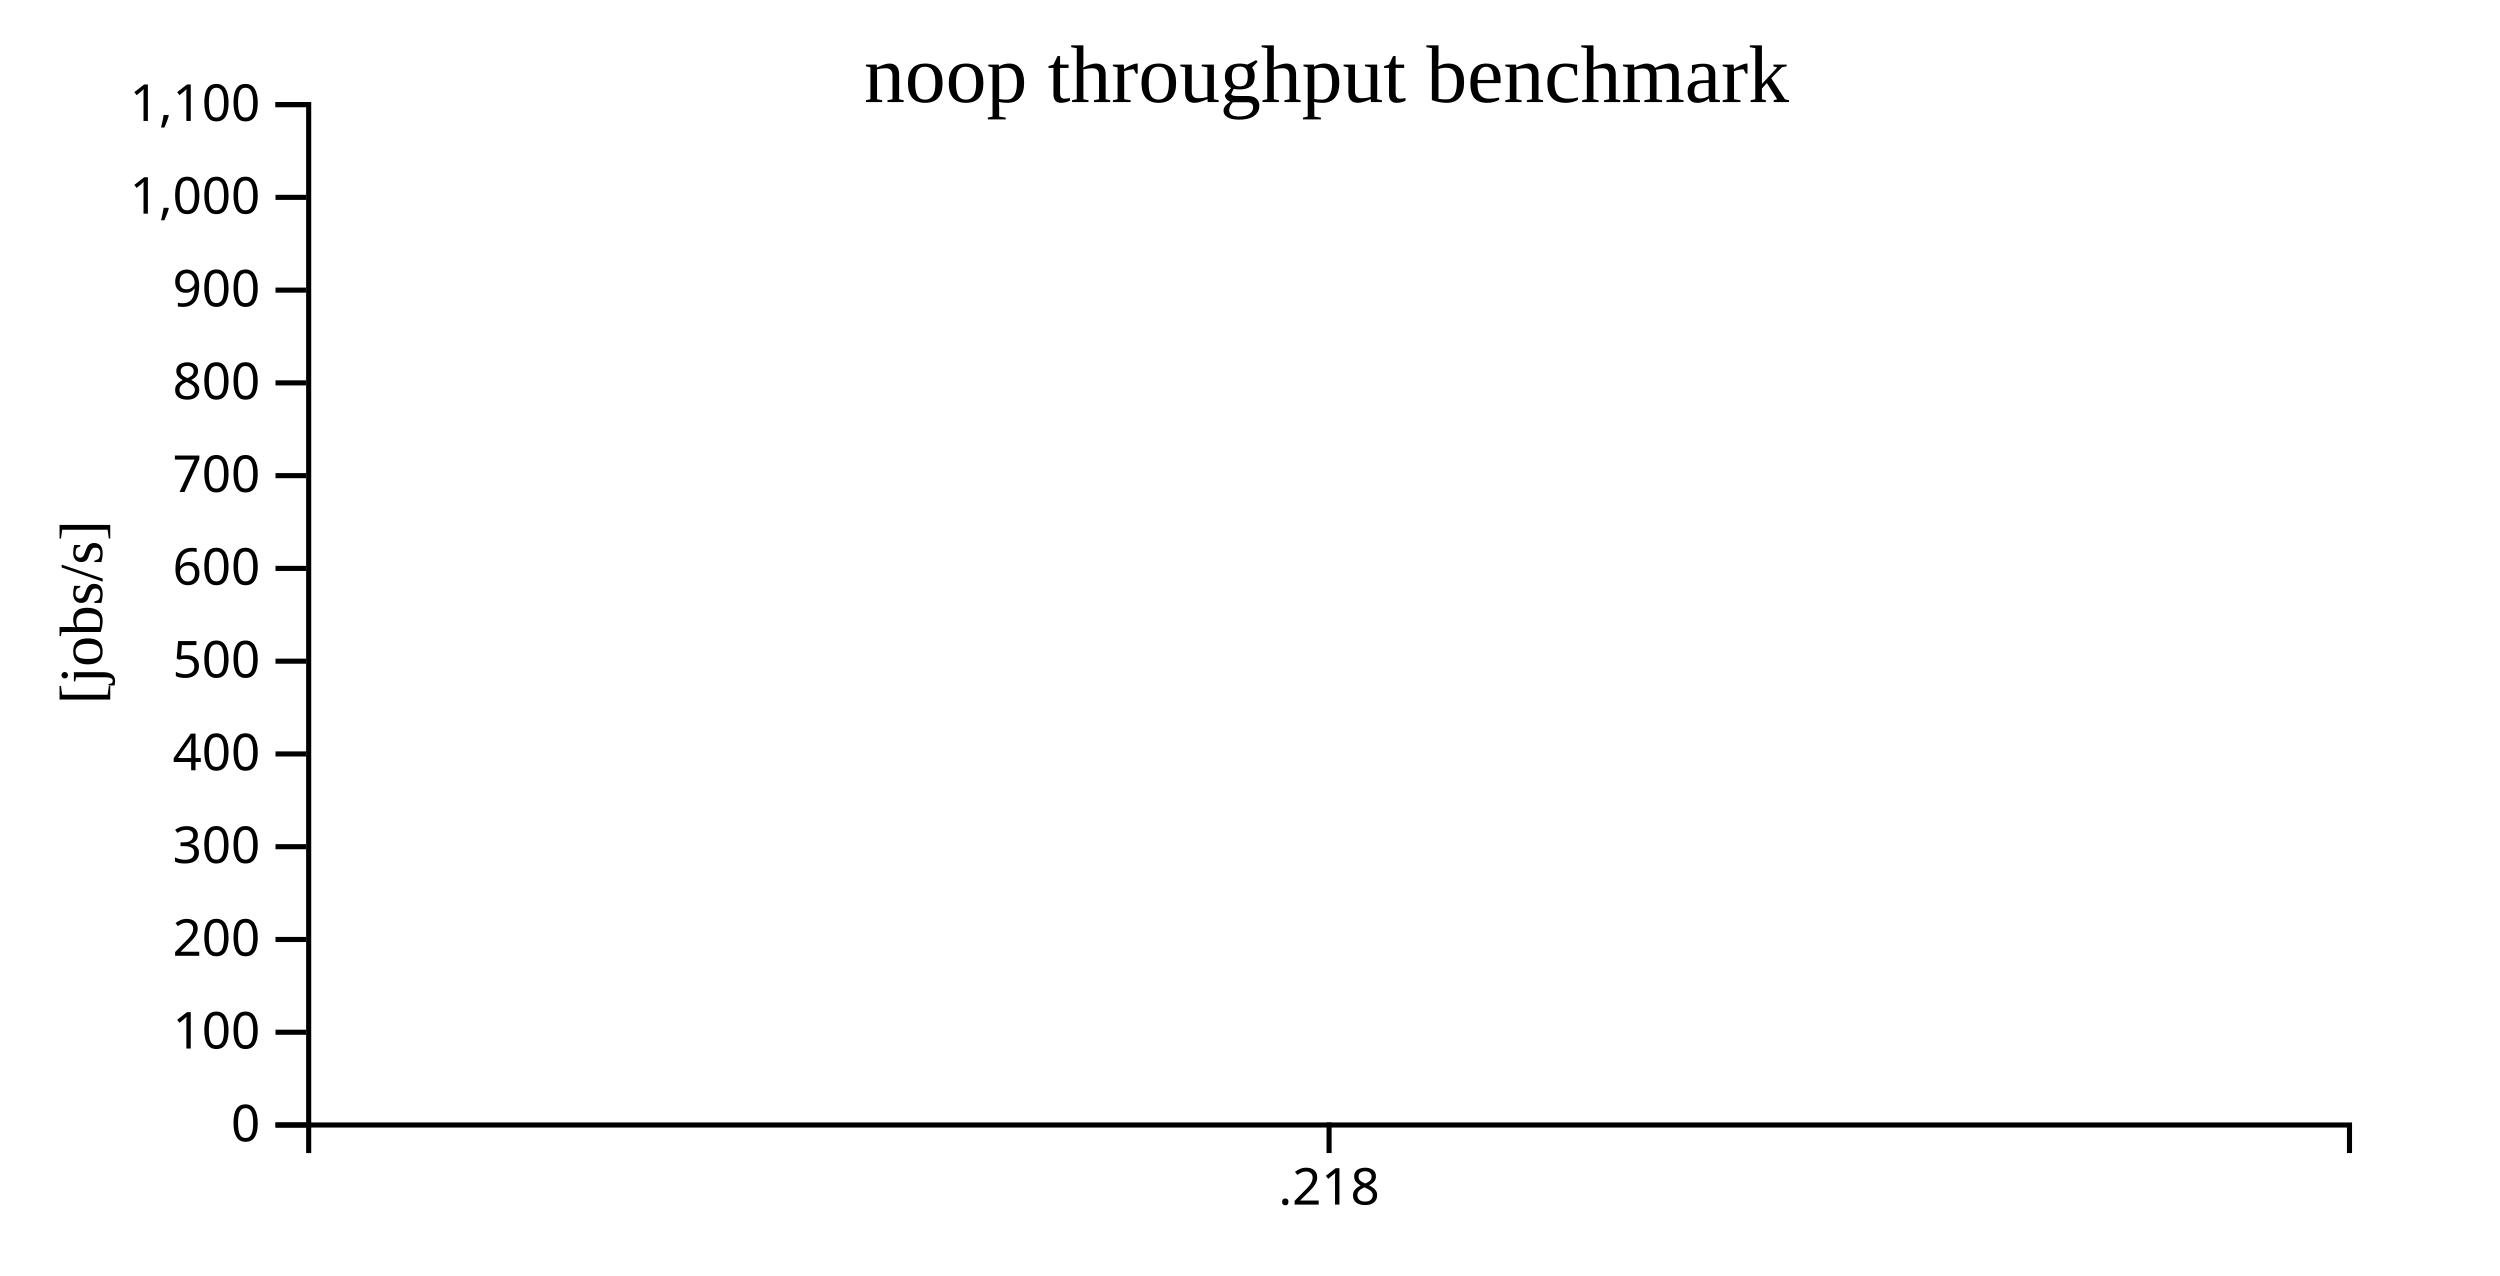
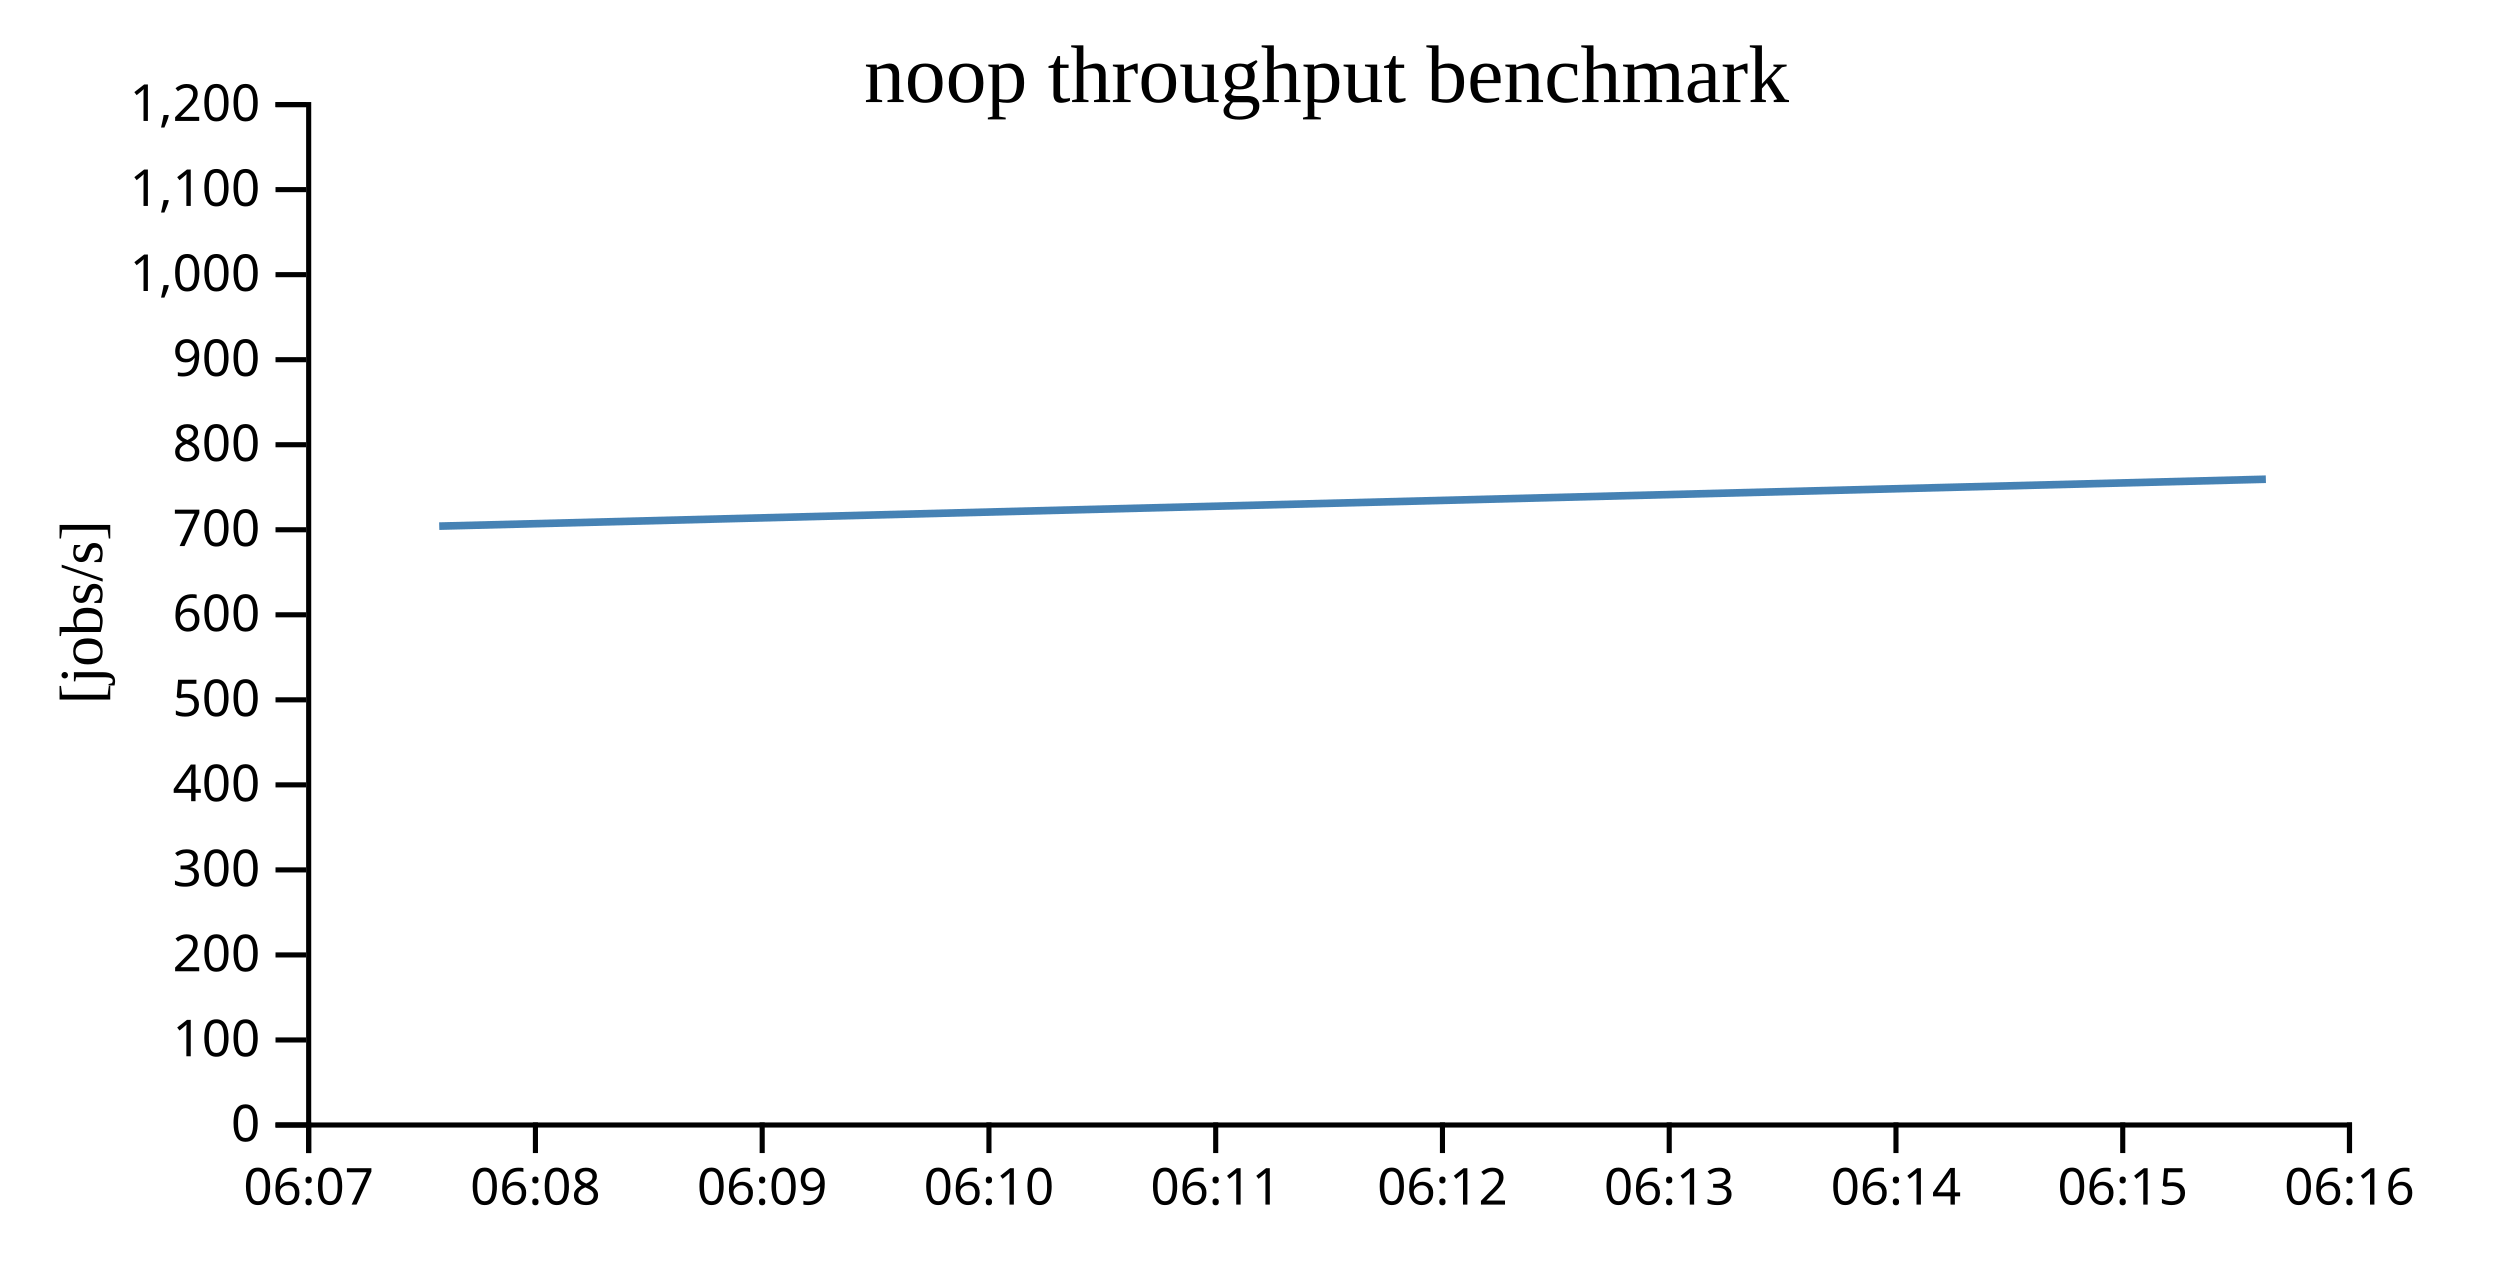
<svg width="490" height="250">
  <g transform="translate(60,20)">
    <g transform="translate(0,200)" fill="none" font-size="10" font-family="sans-serif" text-anchor="middle">
      <path class="domain" stroke="currentColor" d="M0.5,6V0.5H400.5V6" />
-       <g class="tick" opacity="1" transform="translate(200.5,0)">
+       <g class="tick" opacity="1" transform="translate(0.5,0)">
        <line stroke="currentColor" y2="6" />
-         <text fill="currentColor" y="9" dy="0.71em">.218</text>
+         <text fill="currentColor" y="9" dy="0.71em">06:07</text>
+       </g>
+       <g class="tick" opacity="1" transform="translate(44.94444,0)">
+         <line stroke="currentColor" y2="6" />
+         <text fill="currentColor" y="9" dy="0.71em">06:08</text>
+       </g>
+       <g class="tick" opacity="1" transform="translate(89.38889,0)">
+         <line stroke="currentColor" y2="6" />
+         <text fill="currentColor" y="9" dy="0.71em">06:09</text>
+       </g>
+       <g class="tick" opacity="1" transform="translate(133.8333,0)">
+         <line stroke="currentColor" y2="6" />
+         <text fill="currentColor" y="9" dy="0.71em">06:10</text>
+       </g>
+       <g class="tick" opacity="1" transform="translate(178.2778,0)">
+         <line stroke="currentColor" y2="6" />
+         <text fill="currentColor" y="9" dy="0.71em">06:11</text>
+       </g>
+       <g class="tick" opacity="1" transform="translate(222.7222,0)">
+         <line stroke="currentColor" y2="6" />
+         <text fill="currentColor" y="9" dy="0.71em">06:12</text>
+       </g>
+       <g class="tick" opacity="1" transform="translate(267.1667,0)">
+         <line stroke="currentColor" y2="6" />
+         <text fill="currentColor" y="9" dy="0.71em">06:13</text>
+       </g>
+       <g class="tick" opacity="1" transform="translate(311.6111,0)">
+         <line stroke="currentColor" y2="6" />
+         <text fill="currentColor" y="9" dy="0.71em">06:14</text>
+       </g>
+       <g class="tick" opacity="1" transform="translate(356.0556,0)">
+         <line stroke="currentColor" y2="6" />
+         <text fill="currentColor" y="9" dy="0.71em">06:15</text>
+       </g>
+       <g class="tick" opacity="1" transform="translate(400.5,0)">
+         <line stroke="currentColor" y2="6" />
+         <text fill="currentColor" y="9" dy="0.71em">06:16</text>
      </g>
    </g>
    <g fill="none" font-size="10" font-family="sans-serif" text-anchor="end">
      <path class="domain" stroke="currentColor" d="M-6,200.5H0.5V0.5H-6" />
      <g class="tick" opacity="1" transform="translate(0,200.5)">
        <line stroke="currentColor" x2="-6" />
        <text fill="currentColor" x="-9" dy="0.32em">0</text>
      </g>
-       <g class="tick" opacity="1" transform="translate(0,182.3182)">
+       <g class="tick" opacity="1" transform="translate(0,183.8333)">
        <line stroke="currentColor" x2="-6" />
        <text fill="currentColor" x="-9" dy="0.32em">100</text>
      </g>
-       <g class="tick" opacity="1" transform="translate(0,164.1364)">
+       <g class="tick" opacity="1" transform="translate(0,167.1667)">
        <line stroke="currentColor" x2="-6" />
        <text fill="currentColor" x="-9" dy="0.32em">200</text>
      </g>
-       <g class="tick" opacity="1" transform="translate(0,145.9545)">
+       <g class="tick" opacity="1" transform="translate(0,150.5)">
        <line stroke="currentColor" x2="-6" />
        <text fill="currentColor" x="-9" dy="0.32em">300</text>
      </g>
-       <g class="tick" opacity="1" transform="translate(0,127.7727)">
+       <g class="tick" opacity="1" transform="translate(0,133.8333)">
        <line stroke="currentColor" x2="-6" />
        <text fill="currentColor" x="-9" dy="0.32em">400</text>
      </g>
-       <g class="tick" opacity="1" transform="translate(0,109.5909)">
+       <g class="tick" opacity="1" transform="translate(0,117.1667)">
        <line stroke="currentColor" x2="-6" />
        <text fill="currentColor" x="-9" dy="0.32em">500</text>
      </g>
-       <g class="tick" opacity="1" transform="translate(0,91.40909)">
+       <g class="tick" opacity="1" transform="translate(0,100.5)">
        <line stroke="currentColor" x2="-6" />
        <text fill="currentColor" x="-9" dy="0.32em">600</text>
      </g>
-       <g class="tick" opacity="1" transform="translate(0,73.22727)">
+       <g class="tick" opacity="1" transform="translate(0,83.83333)">
        <line stroke="currentColor" x2="-6" />
        <text fill="currentColor" x="-9" dy="0.32em">700</text>
      </g>
-       <g class="tick" opacity="1" transform="translate(0,55.04545)">
+       <g class="tick" opacity="1" transform="translate(0,67.16667)">
        <line stroke="currentColor" x2="-6" />
        <text fill="currentColor" x="-9" dy="0.32em">800</text>
      </g>
-       <g class="tick" opacity="1" transform="translate(0,36.86364)">
+       <g class="tick" opacity="1" transform="translate(0,50.5)">
        <line stroke="currentColor" x2="-6" />
        <text fill="currentColor" x="-9" dy="0.32em">900</text>
      </g>
-       <g class="tick" opacity="1" transform="translate(0,18.68182)">
+       <g class="tick" opacity="1" transform="translate(0,33.83333)">
        <line stroke="currentColor" x2="-6" />
        <text fill="currentColor" x="-9" dy="0.32em">1,000</text>
      </g>
+       <g class="tick" opacity="1" transform="translate(0,17.16667)">
+         <line stroke="currentColor" x2="-6" />
+         <text fill="currentColor" x="-9" dy="0.32em">1,100</text>
+       </g>
      <g class="tick" opacity="1" transform="translate(0,0.5)">
        <line stroke="currentColor" x2="-6" />
-         <text fill="currentColor" x="-9" dy="0.32em">1,100</text>
+         <text fill="currentColor" x="-9" dy="0.32em">1,200</text>
      </g>
    </g>
    <text text-anchor="middle" style="font-size: 12px" transform="rotate(-90)" y="-40" x="-100">[jobs/s]</text>
    <text text-anchor="middle" style="font-size: 16px" y="0" x="200">noop throughput benchmark</text>
-     <path fill="none" stroke="steelblue" stroke-width="1.5" d="M200,72.498Z" />
+     <path fill="none" stroke="steelblue" stroke-width="1.5" d="M26.087,83.123L384.11,73.928" />
  </g>
</svg>
